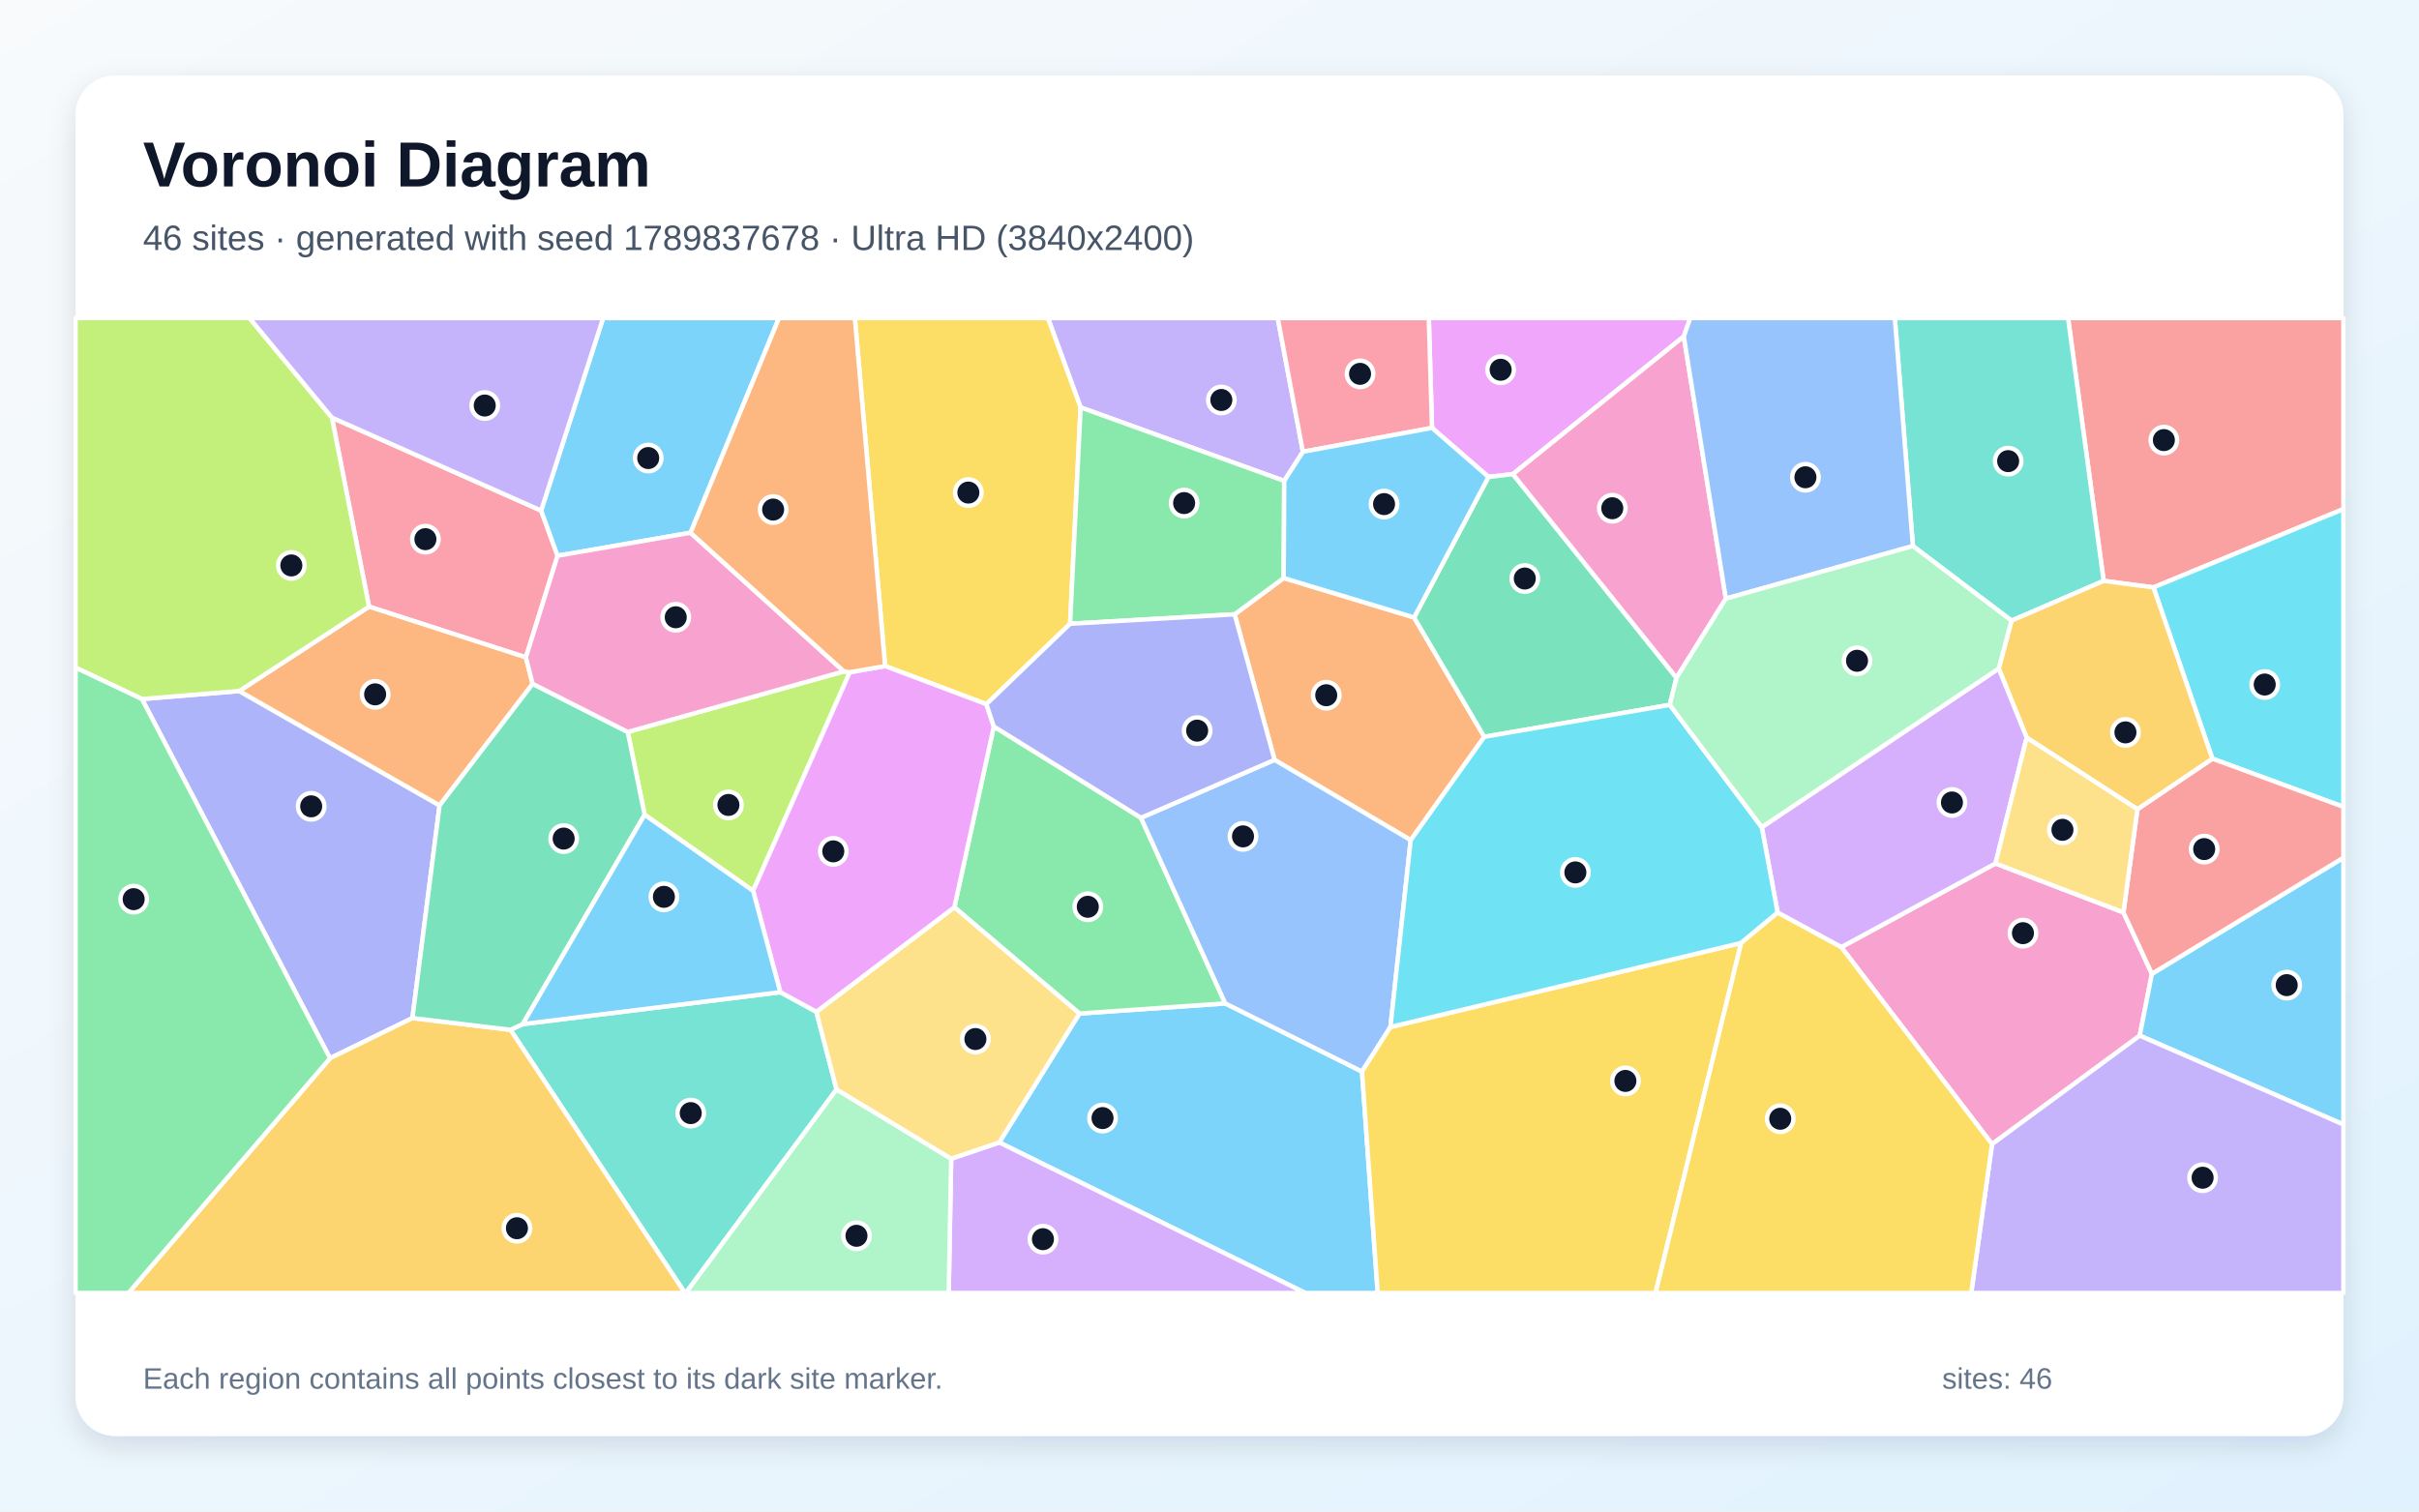
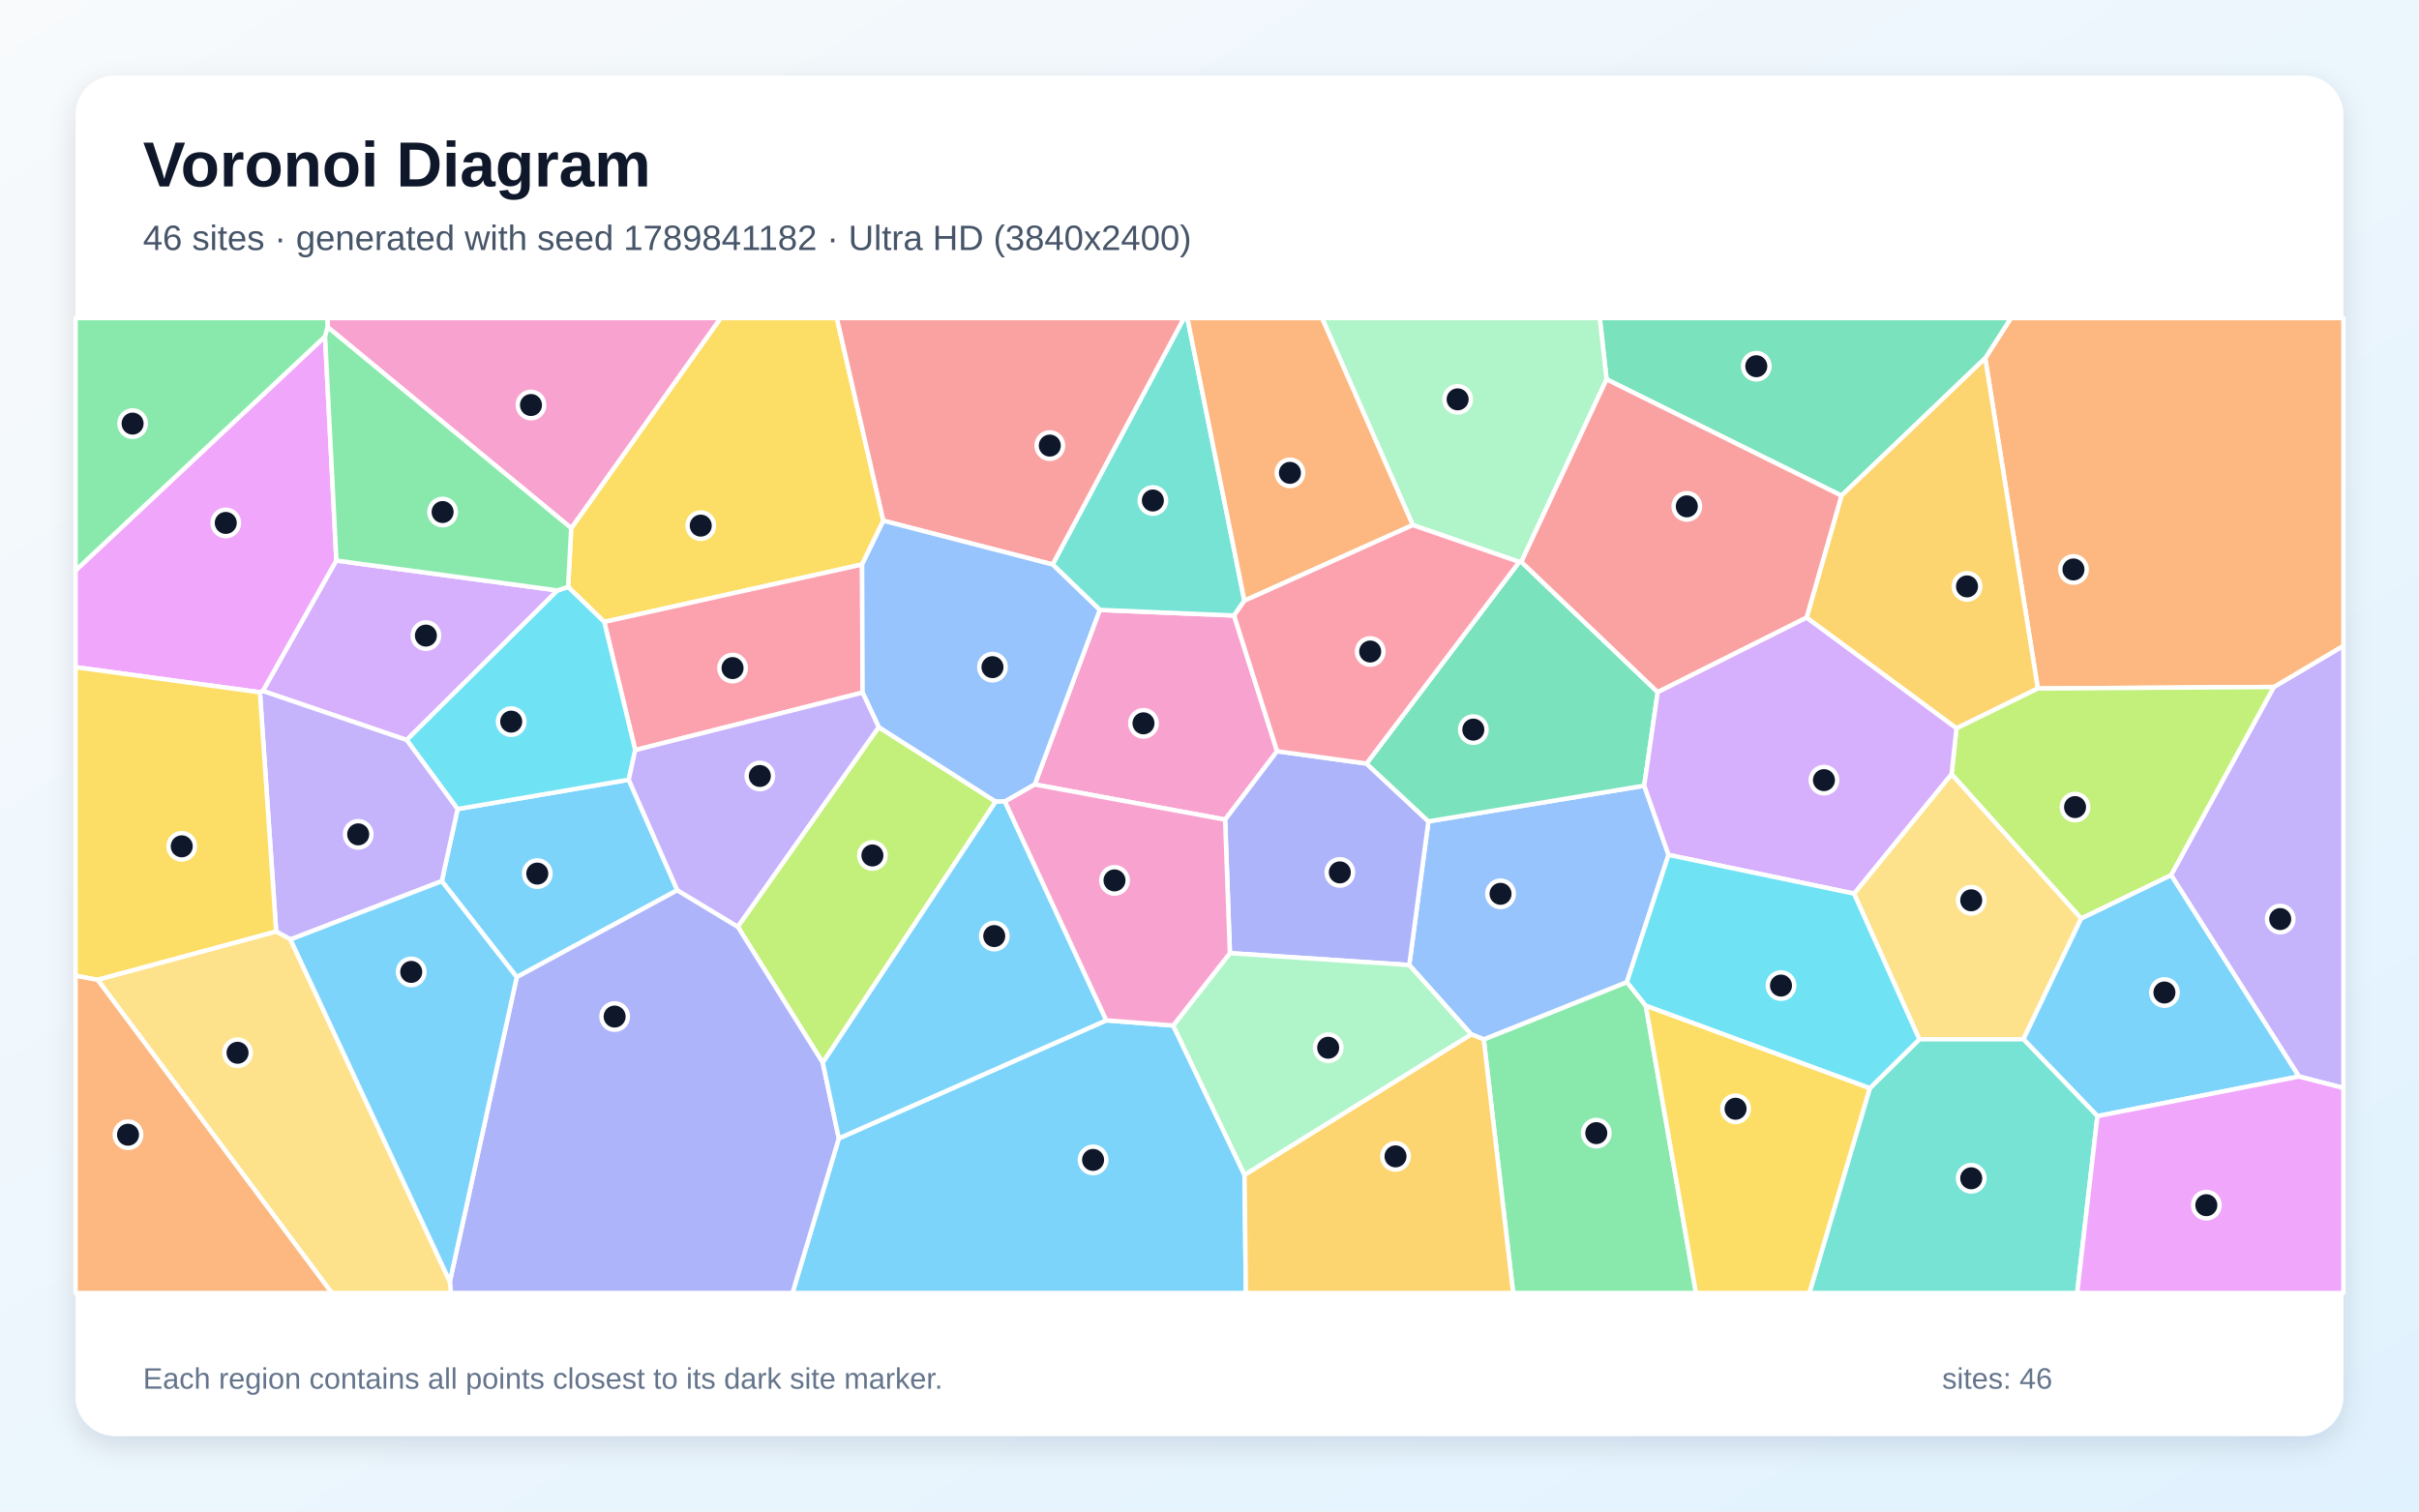
<svg xmlns="http://www.w3.org/2000/svg" width="3840" height="2400" viewBox="0 0 3840 2400" role="img" aria-labelledby="title description">
  <defs>
    <linearGradient id="background" x1="0" y1="0" x2="1" y2="1">
      <stop stop-color="#F8FAFC" />
      <stop offset="1" stop-color="#E0F2FE" />
    </linearGradient>
    <filter id="shadow" x="-5%" y="-5%" width="110%" height="110%">
      <feDropShadow dx="0" dy="15" stdDeviation="22" flood-color="#0F172A" flood-opacity=".12" />
    </filter>
  </defs>
  <rect width="3840" height="2400" fill="url(#background)" />
  <rect x="120" y="120" width="3600" height="2160" rx="63" fill="#FFFFFF" filter="url(#shadow)" />
  <g font-family="Arial, sans-serif">
    <text x="227" y="296" font-size="101" font-weight="700" fill="#0F172A">Voronoi Diagram</text>
-     <text x="227" y="397" font-size="56" fill="#475569">46 sites · generated with seed 1789837678 · Ultra HD (3840x2400)</text>
+     <text x="227" y="397" font-size="56" fill="#475569">46 sites · generated with seed 1789841182 · Ultra HD (3840x2400)</text>
  </g>
  <g stroke="#FFFFFF" stroke-width="7" stroke-linejoin="round">
-     <polygon points="1586.2,1814.0 1713.5,1609.3 1945.0,1593.2 2162.1,1701.4 2187.0,2053.0 2072.1,2053.0" fill="#38BDF8" fill-opacity="0.65" />
-     <polygon points="2068.3,717.3 2038.6,763.6 1715.4,646.9 1663.5,505.0 2028.3,505.0" fill="#A78BFA" fill-opacity="0.65" />
-     <polygon points="2922.9,1503.9 3167.7,1371.0 3370.8,1448.7 3416.0,1546.2 3396.7,1644.4 3162.2,1816.7" fill="#F472B6" fill-opacity="0.65" />
-     <polygon points="1959.9,975.4 2037.8,917.8 2244.8,980.4 2356.2,1169.9 2239.4,1334.0 2023.3,1206.5" fill="#FB923C" fill-opacity="0.65" />
-     <polygon points="1715.4,646.9 1698.7,990.4 1565.8,1118.1 1405.1,1057.6 1357.0,505.0 1663.5,505.0" fill="#FACC15" fill-opacity="0.65" />
-     <polygon points="1515.0,1440.6 1577.6,1153.5 1811.2,1298.5 1945.0,1593.2 1713.5,1609.3" fill="#4ADE80" fill-opacity="0.65" />
-     <polygon points="810.3,1635.1 829.8,1626.1 1238.7,1575.4 1295.9,1606.5 1328.0,1729.8 1088.6,2053.0 1087.3,2053.0" fill="#2DD4BF" fill-opacity="0.65" />
-     <polygon points="1811.2,1298.5 2023.3,1206.5 2239.4,1334.0 2207.2,1630.7 2162.1,1701.4 1945.0,1593.2" fill="#60A5FA" fill-opacity="0.65" />
-     <polygon points="2672.9,534.2 2401.6,752.8 2362.9,757.3 2273.2,679.4 2268.1,505.0 2683.2,505.0" fill="#E879F9" fill-opacity="0.65" />
-     <polygon points="2362.9,757.3 2401.6,752.8 2661.3,1076.2 2650.7,1119.2 2356.2,1169.9 2244.8,980.4" fill="#34D399" fill-opacity="0.65" />
-     <polygon points="3418.5,932.7 3339.4,922.3 3282.9,505.0 3720.0,505.0 3720.0,808.3" fill="#F87171" fill-opacity="0.65" />
-     <polygon points="654.7,1616.5 523.9,1680.3 225.3,1109.9 379.8,1097.2 697.8,1278.8" fill="#818CF8" fill-opacity="0.65" />
-     <polygon points="523.9,1680.3 654.7,1616.5 810.3,1635.1 1087.3,2053.0 203.8,2053.0" fill="#FBBF24" fill-opacity="0.65" />
-     <polygon points="1339.6,1066.0 1349.0,1067.4 1195.5,1414.5 1023.3,1293.7 996.5,1162.2" fill="#A3E635" fill-opacity="0.65" />
-     <polygon points="1509.9,1839.8 1586.2,1814.0 2072.1,2053.0 1506.0,2053.0" fill="#C084FC" fill-opacity="0.65" />
-     <polygon points="859.0,810.7 885.1,882.4 834.8,1043.8 585.8,963.2 526.9,663.1" fill="#FB7185" fill-opacity="0.65" />
-     <polygon points="3512.0,1204.6 3418.5,932.7 3720.0,808.3 3720.0,1281.1" fill="#22D3EE" fill-opacity="0.65" />
-     <polygon points="1328.0,1729.8 1509.9,1839.8 1506.0,2053.0 1088.6,2053.0" fill="#86EFAC" fill-opacity="0.65" />
-     <polygon points="1509.9,1839.8 1328.0,1729.8 1295.9,1606.5 1515.0,1440.6 1713.5,1609.3 1586.2,1814.0" fill="#FCD34D" fill-opacity="0.65" />
-     <polygon points="1096.2,845.9 885.1,882.4 859.0,810.7 957.4,505.0 1236.6,505.0" fill="#38BDF8" fill-opacity="0.65" />
-     <polygon points="3396.7,1644.4 3416.0,1546.2 3720.0,1361.9 3720.0,1785.5" fill="#38BDF8" fill-opacity="0.65" />
-     <polygon points="3162.2,1816.7 3396.7,1644.4 3720.0,1785.5 3720.0,2053.0 3129.2,2053.0" fill="#A78BFA" fill-opacity="0.65" />
-     <polygon points="2739.7,950.5 2661.3,1076.2 2401.6,752.8 2672.9,534.2" fill="#F472B6" fill-opacity="0.65" />
-     <polygon points="585.8,963.2 834.8,1043.8 845.5,1085.8 697.8,1278.8 379.8,1097.2" fill="#FB923C" fill-opacity="0.65" />
-     <polygon points="2162.1,1701.4 2207.2,1630.7 2764.0,1497.2 2628.1,2053.0 2187.0,2053.0" fill="#FACC15" fill-opacity="0.65" />
-     <polygon points="2037.8,917.8 1959.9,975.4 1698.7,990.4 1715.4,646.9 2038.6,763.6" fill="#4ADE80" fill-opacity="0.65" />
-     <polygon points="3339.4,922.3 3193.1,985.5 3036.6,867.0 3007.9,505.0 3282.9,505.0" fill="#2DD4BF" fill-opacity="0.65" />
-     <polygon points="3036.6,867.0 2739.7,950.5 2672.9,534.2 2683.2,505.0 3007.9,505.0" fill="#60A5FA" fill-opacity="0.65" />
-     <polygon points="1295.9,1606.5 1238.7,1575.4 1195.5,1414.5 1349.0,1067.4 1405.1,1057.6 1565.8,1118.1 1577.6,1153.5 1515.0,1440.6" fill="#E879F9" fill-opacity="0.65" />
-     <polygon points="845.5,1085.8 996.5,1162.2 1023.3,1293.7 829.8,1626.1 810.3,1635.1 654.7,1616.5 697.8,1278.8" fill="#34D399" fill-opacity="0.65" />
-     <polygon points="3416.0,1546.2 3370.8,1448.7 3393.0,1284.9 3512.0,1204.6 3720.0,1281.1 3720.0,1361.9" fill="#F87171" fill-opacity="0.65" />
-     <polygon points="1959.9,975.4 2023.3,1206.5 1811.2,1298.5 1577.6,1153.5 1565.8,1118.1 1698.7,990.4" fill="#818CF8" fill-opacity="0.65" />
-     <polygon points="3512.0,1204.6 3393.0,1284.9 3217.2,1171.2 3172.8,1061.5 3193.1,985.5 3339.4,922.3 3418.5,932.7" fill="#FBBF24" fill-opacity="0.65" />
-     <polygon points="526.9,663.1 585.8,963.2 379.8,1097.2 225.3,1109.9 120.0,1060.1 120.0,505.0 396.1,505.0" fill="#A3E635" fill-opacity="0.65" />
-     <polygon points="2821.9,1449.1 2796.7,1313.4 3172.8,1061.5 3217.2,1171.2 3167.7,1371.0 2922.9,1503.9" fill="#C084FC" fill-opacity="0.65" />
-     <polygon points="2273.2,679.4 2068.3,717.3 2028.3,505.0 2268.1,505.0" fill="#FB7185" fill-opacity="0.65" />
-     <polygon points="2796.7,1313.4 2821.9,1449.1 2764.0,1497.2 2207.2,1630.7 2239.4,1334.0 2356.2,1169.9 2650.7,1119.2" fill="#22D3EE" fill-opacity="0.65" />
-     <polygon points="2739.7,950.5 3036.6,867.0 3193.1,985.5 3172.8,1061.5 2796.7,1313.4 2650.7,1119.2 2661.3,1076.2" fill="#86EFAC" fill-opacity="0.65" />
-     <polygon points="3217.2,1171.2 3393.0,1284.9 3370.8,1448.7 3167.7,1371.0" fill="#FCD34D" fill-opacity="0.65" />
-     <polygon points="1238.7,1575.4 829.8,1626.1 1023.3,1293.7 1195.5,1414.5" fill="#38BDF8" fill-opacity="0.65" />
-     <polygon points="2273.2,679.4 2362.9,757.3 2244.8,980.4 2037.8,917.8 2038.6,763.6 2068.3,717.3" fill="#38BDF8" fill-opacity="0.65" />
-     <polygon points="859.0,810.7 526.9,663.1 396.1,505.0 957.4,505.0" fill="#A78BFA" fill-opacity="0.65" />
-     <polygon points="1339.6,1066.0 996.5,1162.2 845.5,1085.8 834.8,1043.8 885.1,882.4 1096.2,845.9" fill="#F472B6" fill-opacity="0.65" />
-     <polygon points="1405.1,1057.6 1349.0,1067.4 1339.6,1066.0 1096.2,845.9 1236.6,505.0 1357.0,505.0" fill="#FB923C" fill-opacity="0.65" />
-     <polygon points="2764.0,1497.2 2821.9,1449.1 2922.9,1503.9 3162.2,1816.7 3129.2,2053.0 2628.1,2053.0" fill="#FACC15" fill-opacity="0.65" />
-     <polygon points="120.0,1060.1 225.3,1109.9 523.9,1680.3 203.8,2053.0 120.0,2053.0" fill="#4ADE80" fill-opacity="0.65" />
+     <polygon points="1075.2,1413.5 820.3,1551.5 701.3,1399.1 726.4,1284.6 998.1,1238.0" fill="#38BDF8" fill-opacity="0.65" />
+     <polygon points="3649.4,1709.3 3446.4,1389.4 3609.5,1090.8 3720.0,1025.4 3720.0,1727.5" fill="#A78BFA" fill-opacity="0.65" />
+     <polygon points="2027.3,1192.8 1944.8,1301.4 1642.6,1245.6 1745.8,968.4 1959.0,977.3" fill="#F472B6" fill-opacity="0.65" />
+     <polygon points="3609.5,1090.8 3234.9,1093.2 3151.4,568.7 3192.2,505.0 3720.0,505.0 3720.0,1025.4" fill="#FB923C" fill-opacity="0.65" />
+     <polygon points="1402.3,826.8 1368.5,896.3 959.2,987.5 901.8,932.0 906.8,838.6 1143.9,505.0 1328.4,505.0" fill="#FACC15" fill-opacity="0.65" />
+     <polygon points="2355.3,1650.3 2582.6,1559.3 2612.6,1596.9 2692.3,2053.0 2402.0,2053.0" fill="#4ADE80" fill-opacity="0.65" />
+     <polygon points="1975.4,953.8 1959.0,977.3 1745.8,968.4 1670.9,896.3 1879.4,505.0 1884.9,505.0" fill="#2DD4BF" fill-opacity="0.65" />
+     <polygon points="2610.1,1247.5 2648.7,1357.4 2582.6,1559.3 2355.3,1650.3 2335.4,1642.3 2237.1,1532.3 2267.5,1304.2" fill="#60A5FA" fill-opacity="0.65" />
+     <polygon points="516.0,534.2 534.0,890.1 417.4,1097.2 412.6,1099.2 120.0,1059.4 120.0,905.7" fill="#E879F9" fill-opacity="0.65" />
+     <polygon points="3151.4,568.7 2923.2,787.0 2550.3,602.3 2539.5,505.0 3192.2,505.0" fill="#34D399" fill-opacity="0.65" />
+     <polygon points="1670.9,896.3 1402.3,826.8 1328.4,505.0 1879.4,505.0" fill="#F87171" fill-opacity="0.65" />
+     <polygon points="1952.4,1513.4 1944.8,1301.4 2027.3,1192.8 2169.2,1212.4 2267.5,1304.2 2237.1,1532.3" fill="#818CF8" fill-opacity="0.65" />
+     <polygon points="3105.8,1156.5 2867.8,980.7 2923.2,787.0 3151.4,568.7 3234.9,1093.2" fill="#FBBF24" fill-opacity="0.65" />
+     <polygon points="1306.1,1687.4 1171.1,1471.4 1394.9,1154.5 1580.6,1272.8" fill="#A3E635" fill-opacity="0.65" />
+     <polygon points="417.4,1097.2 534.0,890.1 885.0,937.5 645.6,1175.0" fill="#C084FC" fill-opacity="0.65" />
+     <polygon points="1008.4,1191.0 959.2,987.5 1368.5,896.3 1369.3,1099.7" fill="#FB7185" fill-opacity="0.65" />
+     <polygon points="645.6,1175.0 885.0,937.5 901.8,932.0 959.2,987.5 1008.4,1191.0 998.1,1238.0 726.4,1284.6" fill="#22D3EE" fill-opacity="0.65" />
+     <polygon points="2550.3,602.3 2415.0,892.1 2411.7,892.2 2242.7,833.7 2098.6,505.0 2539.5,505.0" fill="#86EFAC" fill-opacity="0.65" />
+     <polygon points="2943.1,1418.9 3098.0,1229.0 3303.8,1458.2 3212.1,1650.2 3046.8,1650.2" fill="#FCD34D" fill-opacity="0.65" />
+     <polygon points="3329.5,1772.2 3212.1,1650.2 3303.8,1458.2 3446.4,1389.4 3649.4,1709.3" fill="#38BDF8" fill-opacity="0.65" />
+     <polygon points="1331.6,1807.5 1756.2,1620.1 1862.4,1628.3 1975.6,1865.4 1977.8,2053.0 1258.0,2053.0" fill="#38BDF8" fill-opacity="0.65" />
+     <polygon points="461.1,1491.7 438.4,1479.2 412.6,1099.2 417.4,1097.2 645.6,1175.0 726.4,1284.6 701.3,1399.1" fill="#A78BFA" fill-opacity="0.65" />
+     <polygon points="906.8,838.6 520.2,519.5 519.6,505.0 1143.9,505.0" fill="#F472B6" fill-opacity="0.65" />
+     <polygon points="2242.7,833.7 1975.4,953.8 1884.9,505.0 2098.6,505.0" fill="#FB923C" fill-opacity="0.65" />
+     <polygon points="154.9,1555.8 120.0,1549.3 120.0,1059.4 412.6,1099.2 438.4,1479.2" fill="#FACC15" fill-opacity="0.65" />
+     <polygon points="520.2,519.5 516.0,534.2 120.0,905.7 120.0,505.0 519.6,505.0" fill="#4ADE80" fill-opacity="0.65" />
+     <polygon points="2968.1,1727.9 3046.8,1650.2 3212.1,1650.2 3329.5,1772.2 3297.4,2053.0 2872.2,2053.0" fill="#2DD4BF" fill-opacity="0.65" />
+     <polygon points="1670.9,896.3 1745.8,968.4 1642.6,1245.6 1595.3,1272.7 1580.6,1272.8 1394.9,1154.5 1369.3,1099.7 1368.5,896.3 1402.3,826.8" fill="#60A5FA" fill-opacity="0.65" />
+     <polygon points="3329.5,1772.2 3649.4,1709.3 3720.0,1727.5 3720.0,2053.0 3297.4,2053.0" fill="#E879F9" fill-opacity="0.65" />
+     <polygon points="2631.5,1099.0 2610.1,1247.5 2267.5,1304.2 2169.2,1212.4 2411.7,892.2 2415.0,892.1" fill="#34D399" fill-opacity="0.65" />
+     <polygon points="2867.8,980.7 2631.5,1099.0 2415.0,892.1 2550.3,602.3 2923.2,787.0" fill="#F87171" fill-opacity="0.65" />
+     <polygon points="714.1,2035.0 820.3,1551.5 1075.2,1413.5 1171.1,1471.4 1306.1,1687.4 1331.6,1807.5 1258.0,2053.0 715.8,2053.0" fill="#818CF8" fill-opacity="0.65" />
+     <polygon points="1975.6,1865.4 2335.4,1642.3 2355.3,1650.3 2402.0,2053.0 1977.8,2053.0" fill="#FBBF24" fill-opacity="0.65" />
+     <polygon points="3303.8,1458.2 3098.0,1229.0 3105.8,1156.5 3234.9,1093.2 3609.5,1090.8 3446.4,1389.4" fill="#A3E635" fill-opacity="0.65" />
+     <polygon points="3098.0,1229.0 2943.1,1418.9 2648.7,1357.4 2610.1,1247.5 2631.5,1099.0 2867.8,980.7 3105.8,1156.5" fill="#C084FC" fill-opacity="0.65" />
+     <polygon points="2242.7,833.7 2411.7,892.2 2169.2,1212.4 2027.3,1192.8 1959.0,977.3 1975.4,953.8" fill="#FB7185" fill-opacity="0.65" />
+     <polygon points="2968.1,1727.9 2612.6,1596.9 2582.6,1559.3 2648.7,1357.4 2943.1,1418.9 3046.8,1650.2" fill="#22D3EE" fill-opacity="0.65" />
+     <polygon points="1975.6,1865.4 1862.4,1628.3 1952.4,1513.4 2237.1,1532.3 2335.4,1642.3" fill="#86EFAC" fill-opacity="0.65" />
+     <polygon points="154.9,1555.8 438.4,1479.2 461.1,1491.7 714.1,2035.0 715.8,2053.0 526.7,2053.0" fill="#FCD34D" fill-opacity="0.65" />
+     <polygon points="461.1,1491.7 701.3,1399.1 820.3,1551.5 714.1,2035.0" fill="#38BDF8" fill-opacity="0.65" />
+     <polygon points="1756.2,1620.1 1331.6,1807.5 1306.1,1687.4 1580.6,1272.8 1595.3,1272.7" fill="#38BDF8" fill-opacity="0.65" />
+     <polygon points="1008.4,1191.0 1369.3,1099.7 1394.9,1154.5 1171.1,1471.4 1075.2,1413.5 998.1,1238.0" fill="#A78BFA" fill-opacity="0.65" />
+     <polygon points="1862.4,1628.3 1756.2,1620.1 1595.3,1272.7 1642.6,1245.6 1944.8,1301.4 1952.4,1513.4" fill="#F472B6" fill-opacity="0.65" />
+     <polygon points="120.0,1549.3 154.9,1555.8 526.7,2053.0 120.0,2053.0" fill="#FB923C" fill-opacity="0.65" />
+     <polygon points="2612.6,1596.9 2968.1,1727.9 2872.2,2053.0 2692.3,2053.0" fill="#FACC15" fill-opacity="0.65" />
+     <polygon points="520.2,519.5 906.8,838.6 901.8,932.0 885.0,937.5 534.0,890.1 516.0,534.2" fill="#4ADE80" fill-opacity="0.65" />
  </g>
  <g>
-     <circle cx="1750.2" cy="1775.3" r="21" fill="#0F172A" stroke="#FFFFFF" stroke-width="7" />
-     <circle cx="1938.8" cy="635.1" r="21" fill="#0F172A" stroke="#FFFFFF" stroke-width="7" />
-     <circle cx="3211.3" cy="1481.7" r="21" fill="#0F172A" stroke="#FFFFFF" stroke-width="7" />
-     <circle cx="2105.3" cy="1103.9" r="21" fill="#0F172A" stroke="#FFFFFF" stroke-width="7" />
-     <circle cx="1537.2" cy="782.1" r="21" fill="#0F172A" stroke="#FFFFFF" stroke-width="7" />
-     <circle cx="1726.8" cy="1439.8" r="21" fill="#0F172A" stroke="#FFFFFF" stroke-width="7" />
-     <circle cx="1096.5" cy="1767.4" r="21" fill="#0F172A" stroke="#FFFFFF" stroke-width="7" />
-     <circle cx="1973.2" cy="1328.0" r="21" fill="#0F172A" stroke="#FFFFFF" stroke-width="7" />
-     <circle cx="2382.2" cy="587.1" r="21" fill="#0F172A" stroke="#FFFFFF" stroke-width="7" />
-     <circle cx="2420.5" cy="918.6" r="21" fill="#0F172A" stroke="#FFFFFF" stroke-width="7" />
-     <circle cx="3435.0" cy="698.8" r="21" fill="#0F172A" stroke="#FFFFFF" stroke-width="7" />
-     <circle cx="494.0" cy="1280.3" r="21" fill="#0F172A" stroke="#FFFFFF" stroke-width="7" />
-     <circle cx="820.6" cy="1950.2" r="21" fill="#0F172A" stroke="#FFFFFF" stroke-width="7" />
-     <circle cx="1156.3" cy="1278.1" r="21" fill="#0F172A" stroke="#FFFFFF" stroke-width="7" />
-     <circle cx="1655.6" cy="1967.6" r="21" fill="#0F172A" stroke="#FFFFFF" stroke-width="7" />
-     <circle cx="675.3" cy="856.1" r="21" fill="#0F172A" stroke="#FFFFFF" stroke-width="7" />
-     <circle cx="3595.1" cy="1086.9" r="21" fill="#0F172A" stroke="#FFFFFF" stroke-width="7" />
-     <circle cx="1359.6" cy="1962.2" r="21" fill="#0F172A" stroke="#FFFFFF" stroke-width="7" />
-     <circle cx="1548.4" cy="1649.8" r="21" fill="#0F172A" stroke="#FFFFFF" stroke-width="7" />
-     <circle cx="1029.0" cy="727.3" r="21" fill="#0F172A" stroke="#FFFFFF" stroke-width="7" />
-     <circle cx="3630.0" cy="1564.2" r="21" fill="#0F172A" stroke="#FFFFFF" stroke-width="7" />
-     <circle cx="3496.5" cy="1870.0" r="21" fill="#0F172A" stroke="#FFFFFF" stroke-width="7" />
-     <circle cx="2559.4" cy="807.0" r="21" fill="#0F172A" stroke="#FFFFFF" stroke-width="7" />
-     <circle cx="595.5" cy="1102.5" r="21" fill="#0F172A" stroke="#FFFFFF" stroke-width="7" />
-     <circle cx="2580.2" cy="1716.3" r="21" fill="#0F172A" stroke="#FFFFFF" stroke-width="7" />
-     <circle cx="1879.7" cy="798.8" r="21" fill="#0F172A" stroke="#FFFFFF" stroke-width="7" />
-     <circle cx="3187.8" cy="732.2" r="21" fill="#0F172A" stroke="#FFFFFF" stroke-width="7" />
-     <circle cx="2866.0" cy="757.8" r="21" fill="#0F172A" stroke="#FFFFFF" stroke-width="7" />
-     <circle cx="1322.8" cy="1351.8" r="21" fill="#0F172A" stroke="#FFFFFF" stroke-width="7" />
-     <circle cx="894.8" cy="1331.5" r="21" fill="#0F172A" stroke="#FFFFFF" stroke-width="7" />
-     <circle cx="3499.0" cy="1348.2" r="21" fill="#0F172A" stroke="#FFFFFF" stroke-width="7" />
-     <circle cx="1900.4" cy="1160.1" r="21" fill="#0F172A" stroke="#FFFFFF" stroke-width="7" />
-     <circle cx="3374.0" cy="1162.9" r="21" fill="#0F172A" stroke="#FFFFFF" stroke-width="7" />
-     <circle cx="462.5" cy="897.8" r="21" fill="#0F172A" stroke="#FFFFFF" stroke-width="7" />
-     <circle cx="3098.6" cy="1274.2" r="21" fill="#0F172A" stroke="#FFFFFF" stroke-width="7" />
-     <circle cx="2159.0" cy="593.6" r="21" fill="#0F172A" stroke="#FFFFFF" stroke-width="7" />
-     <circle cx="2500.8" cy="1385.2" r="21" fill="#0F172A" stroke="#FFFFFF" stroke-width="7" />
-     <circle cx="2947.9" cy="1049.2" r="21" fill="#0F172A" stroke="#FFFFFF" stroke-width="7" />
-     <circle cx="3274.0" cy="1317.6" r="21" fill="#0F172A" stroke="#FFFFFF" stroke-width="7" />
-     <circle cx="1053.9" cy="1424.0" r="21" fill="#0F172A" stroke="#FFFFFF" stroke-width="7" />
-     <circle cx="2197.1" cy="800.4" r="21" fill="#0F172A" stroke="#FFFFFF" stroke-width="7" />
-     <circle cx="769.5" cy="643.9" r="21" fill="#0F172A" stroke="#FFFFFF" stroke-width="7" />
-     <circle cx="1072.7" cy="980.1" r="21" fill="#0F172A" stroke="#FFFFFF" stroke-width="7" />
-     <circle cx="1227.3" cy="809.1" r="21" fill="#0F172A" stroke="#FFFFFF" stroke-width="7" />
-     <circle cx="2826.0" cy="1776.4" r="21" fill="#0F172A" stroke="#FFFFFF" stroke-width="7" />
-     <circle cx="212.2" cy="1427.7" r="21" fill="#0F172A" stroke="#FFFFFF" stroke-width="7" />
+     <circle cx="852.9" cy="1387.1" r="21" fill="#0F172A" stroke="#FFFFFF" stroke-width="7" />
+     <circle cx="3619.7" cy="1459.3" r="21" fill="#0F172A" stroke="#FFFFFF" stroke-width="7" />
+     <circle cx="1815.2" cy="1148.5" r="21" fill="#0F172A" stroke="#FFFFFF" stroke-width="7" />
+     <circle cx="3291.5" cy="904.2" r="21" fill="#0F172A" stroke="#FFFFFF" stroke-width="7" />
+     <circle cx="1112.4" cy="834.6" r="21" fill="#0F172A" stroke="#FFFFFF" stroke-width="7" />
+     <circle cx="2534.0" cy="1799.2" r="21" fill="#0F172A" stroke="#FFFFFF" stroke-width="7" />
+     <circle cx="1830.1" cy="794.7" r="21" fill="#0F172A" stroke="#FFFFFF" stroke-width="7" />
+     <circle cx="2382.0" cy="1419.2" r="21" fill="#0F172A" stroke="#FFFFFF" stroke-width="7" />
+     <circle cx="358.4" cy="830.3" r="21" fill="#0F172A" stroke="#FFFFFF" stroke-width="7" />
+     <circle cx="2788.0" cy="581.5" r="21" fill="#0F172A" stroke="#FFFFFF" stroke-width="7" />
+     <circle cx="1666.5" cy="707.5" r="21" fill="#0F172A" stroke="#FFFFFF" stroke-width="7" />
+     <circle cx="2126.9" cy="1385.2" r="21" fill="#0F172A" stroke="#FFFFFF" stroke-width="7" />
+     <circle cx="3122.5" cy="931.1" r="21" fill="#0F172A" stroke="#FFFFFF" stroke-width="7" />
+     <circle cx="1384.9" cy="1358.3" r="21" fill="#0F172A" stroke="#FFFFFF" stroke-width="7" />
+     <circle cx="676.1" cy="1009.2" r="21" fill="#0F172A" stroke="#FFFFFF" stroke-width="7" />
+     <circle cx="1162.9" cy="1060.8" r="21" fill="#0F172A" stroke="#FFFFFF" stroke-width="7" />
+     <circle cx="811.5" cy="1145.8" r="21" fill="#0F172A" stroke="#FFFFFF" stroke-width="7" />
+     <circle cx="2313.9" cy="634.1" r="21" fill="#0F172A" stroke="#FFFFFF" stroke-width="7" />
+     <circle cx="3129.2" cy="1429.5" r="21" fill="#0F172A" stroke="#FFFFFF" stroke-width="7" />
+     <circle cx="3435.9" cy="1575.9" r="21" fill="#0F172A" stroke="#FFFFFF" stroke-width="7" />
+     <circle cx="1735.2" cy="1841.7" r="21" fill="#0F172A" stroke="#FFFFFF" stroke-width="7" />
+     <circle cx="568.6" cy="1324.8" r="21" fill="#0F172A" stroke="#FFFFFF" stroke-width="7" />
+     <circle cx="842.9" cy="643.1" r="21" fill="#0F172A" stroke="#FFFFFF" stroke-width="7" />
+     <circle cx="2047.7" cy="750.8" r="21" fill="#0F172A" stroke="#FFFFFF" stroke-width="7" />
+     <circle cx="288.5" cy="1343.8" r="21" fill="#0F172A" stroke="#FFFFFF" stroke-width="7" />
+     <circle cx="210.5" cy="672.6" r="21" fill="#0F172A" stroke="#FFFFFF" stroke-width="7" />
+     <circle cx="3129.2" cy="1870.9" r="21" fill="#0F172A" stroke="#FFFFFF" stroke-width="7" />
+     <circle cx="1575.5" cy="1059.3" r="21" fill="#0F172A" stroke="#FFFFFF" stroke-width="7" />
+     <circle cx="3502.4" cy="1913.6" r="21" fill="#0F172A" stroke="#FFFFFF" stroke-width="7" />
+     <circle cx="2338.8" cy="1158.5" r="21" fill="#0F172A" stroke="#FFFFFF" stroke-width="7" />
+     <circle cx="2677.7" cy="804.0" r="21" fill="#0F172A" stroke="#FFFFFF" stroke-width="7" />
+     <circle cx="975.7" cy="1614.1" r="21" fill="#0F172A" stroke="#FFFFFF" stroke-width="7" />
+     <circle cx="2215.3" cy="1836.1" r="21" fill="#0F172A" stroke="#FFFFFF" stroke-width="7" />
+     <circle cx="3294.0" cy="1281.5" r="21" fill="#0F172A" stroke="#FFFFFF" stroke-width="7" />
+     <circle cx="2895.4" cy="1238.7" r="21" fill="#0F172A" stroke="#FFFFFF" stroke-width="7" />
+     <circle cx="2175.1" cy="1034.5" r="21" fill="#0F172A" stroke="#FFFFFF" stroke-width="7" />
+     <circle cx="2827.2" cy="1564.9" r="21" fill="#0F172A" stroke="#FFFFFF" stroke-width="7" />
+     <circle cx="2108.4" cy="1663.6" r="21" fill="#0F172A" stroke="#FFFFFF" stroke-width="7" />
+     <circle cx="377.1" cy="1671.6" r="21" fill="#0F172A" stroke="#FFFFFF" stroke-width="7" />
+     <circle cx="652.8" cy="1543.2" r="21" fill="#0F172A" stroke="#FFFFFF" stroke-width="7" />
+     <circle cx="1578.3" cy="1486.3" r="21" fill="#0F172A" stroke="#FFFFFF" stroke-width="7" />
+     <circle cx="1206.2" cy="1232.1" r="21" fill="#0F172A" stroke="#FFFFFF" stroke-width="7" />
+     <circle cx="1769.2" cy="1397.9" r="21" fill="#0F172A" stroke="#FFFFFF" stroke-width="7" />
+     <circle cx="203.2" cy="1801.7" r="21" fill="#0F172A" stroke="#FFFFFF" stroke-width="7" />
+     <circle cx="2755.1" cy="1760.5" r="21" fill="#0F172A" stroke="#FFFFFF" stroke-width="7" />
+     <circle cx="702.6" cy="813.0" r="21" fill="#0F172A" stroke="#FFFFFF" stroke-width="7" />
  </g>
  <g font-family="Arial, sans-serif" font-size="47" fill="#64748B">
    <text x="227" y="2205">Each region contains all points closest to its dark site marker.</text>
    <text x="3083" y="2205">sites: 46</text>
  </g>
</svg>
